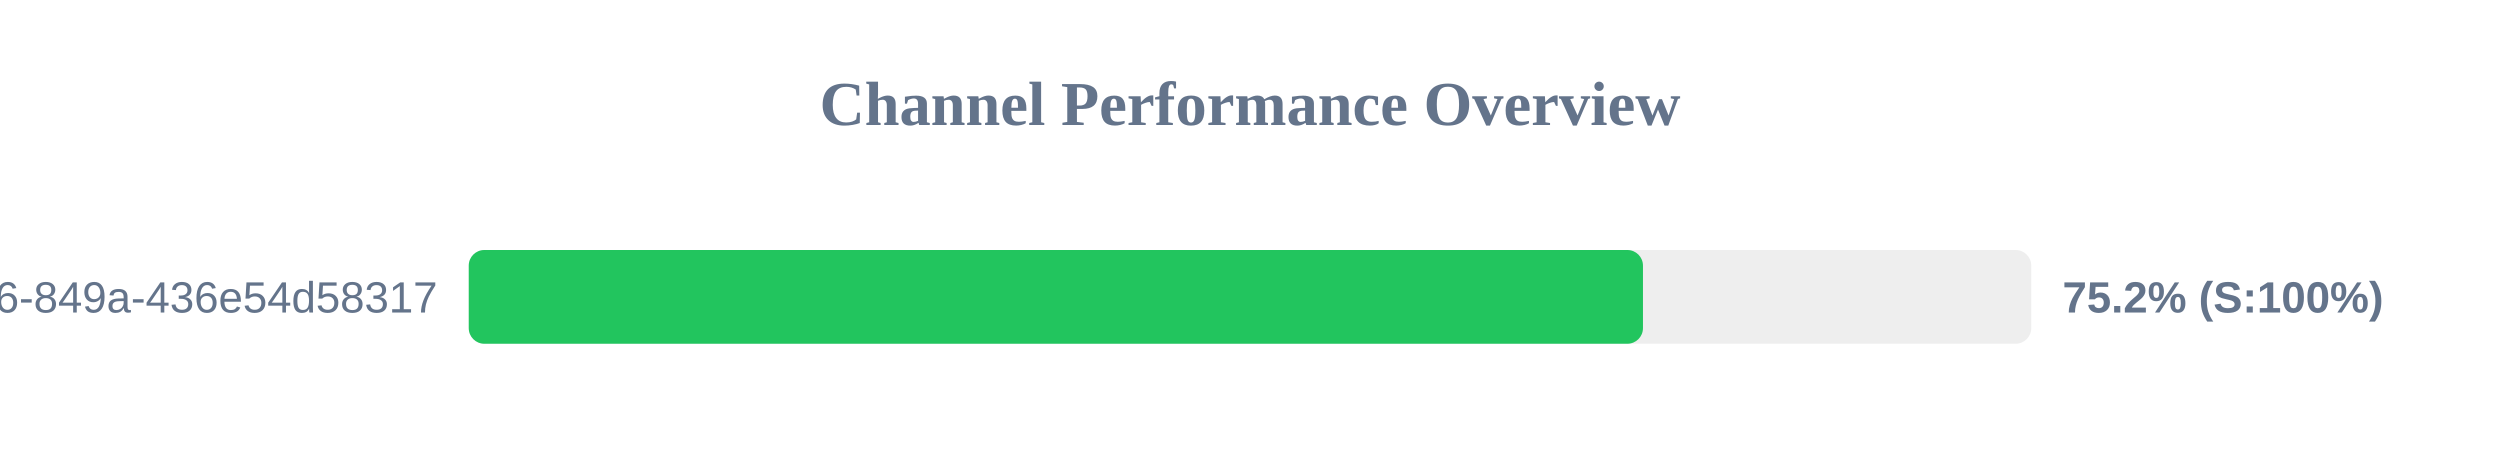
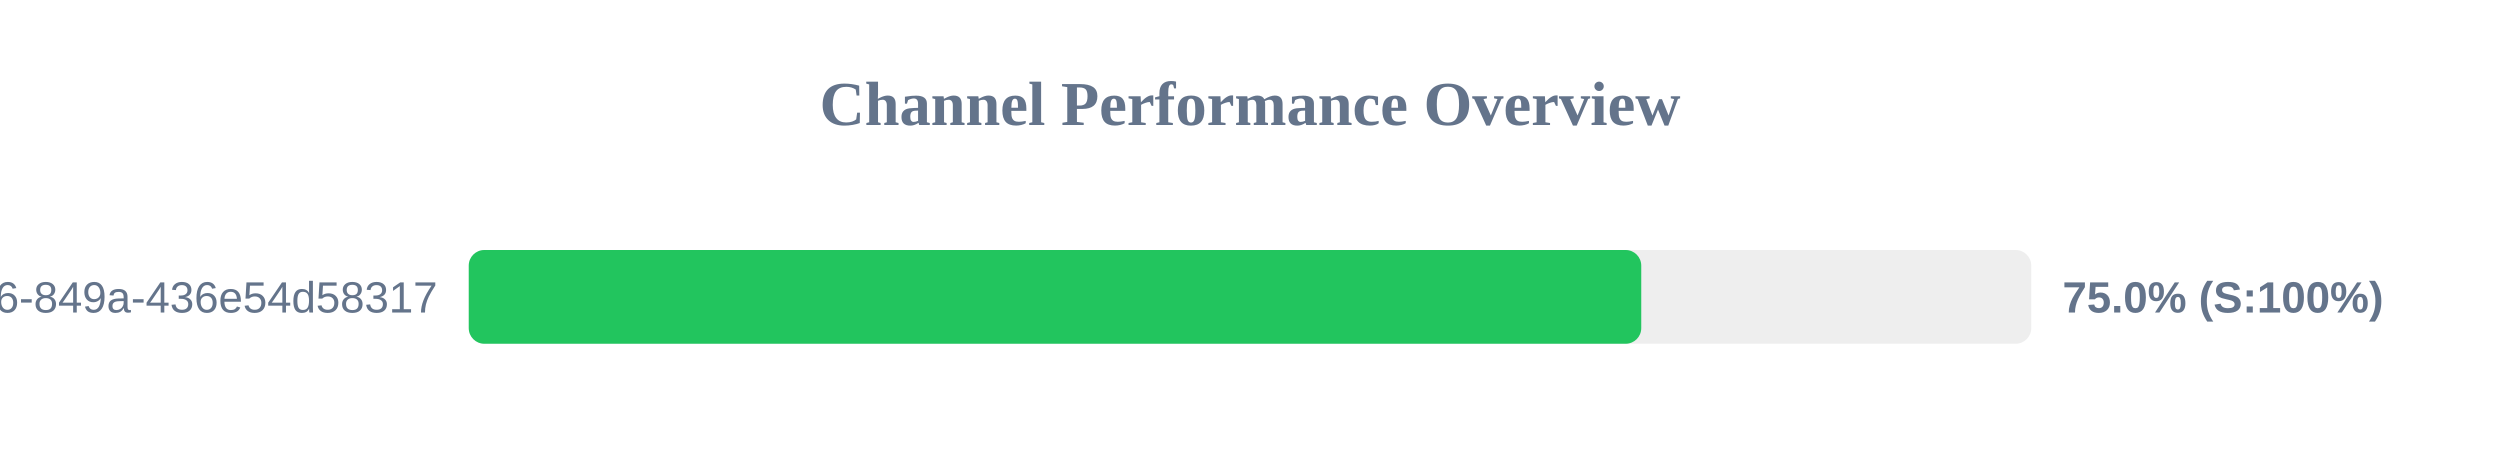
<svg xmlns="http://www.w3.org/2000/svg" width="800" height="150" version="1.1">
  <style>
        .row { font: 14px Arial; fill: #64748b; }
        .score { font: bold 14px Arial; fill: #64748b; }
    </style>
  <text x="400" y="40" text-anchor="middle" font-size="20px" font-weight="bold" fill="#64748b">Channel Performance Overview</text>
  <rect x="150" y="80" width="500" height="30" fill="#eee" rx="5" />
-   <rect x="150" y="80" width="375.75" height="30" fill="#22c55e" rx="5" />
+   <rect x="150" y="80" width="375.2" height="30" fill="#22c55e" rx="5" />
  <text x="140" y="100" text-anchor="end" class="row">?uuid=29fbd51f-03c8-4d76-849a-436e54d58317</text>
-   <text x="660" y="100" text-anchor="start" class="score">75.2% (S:100%)</text>
+   <text x="660" y="100" text-anchor="start" class="score">75.0% (S:100%)</text>
</svg>
